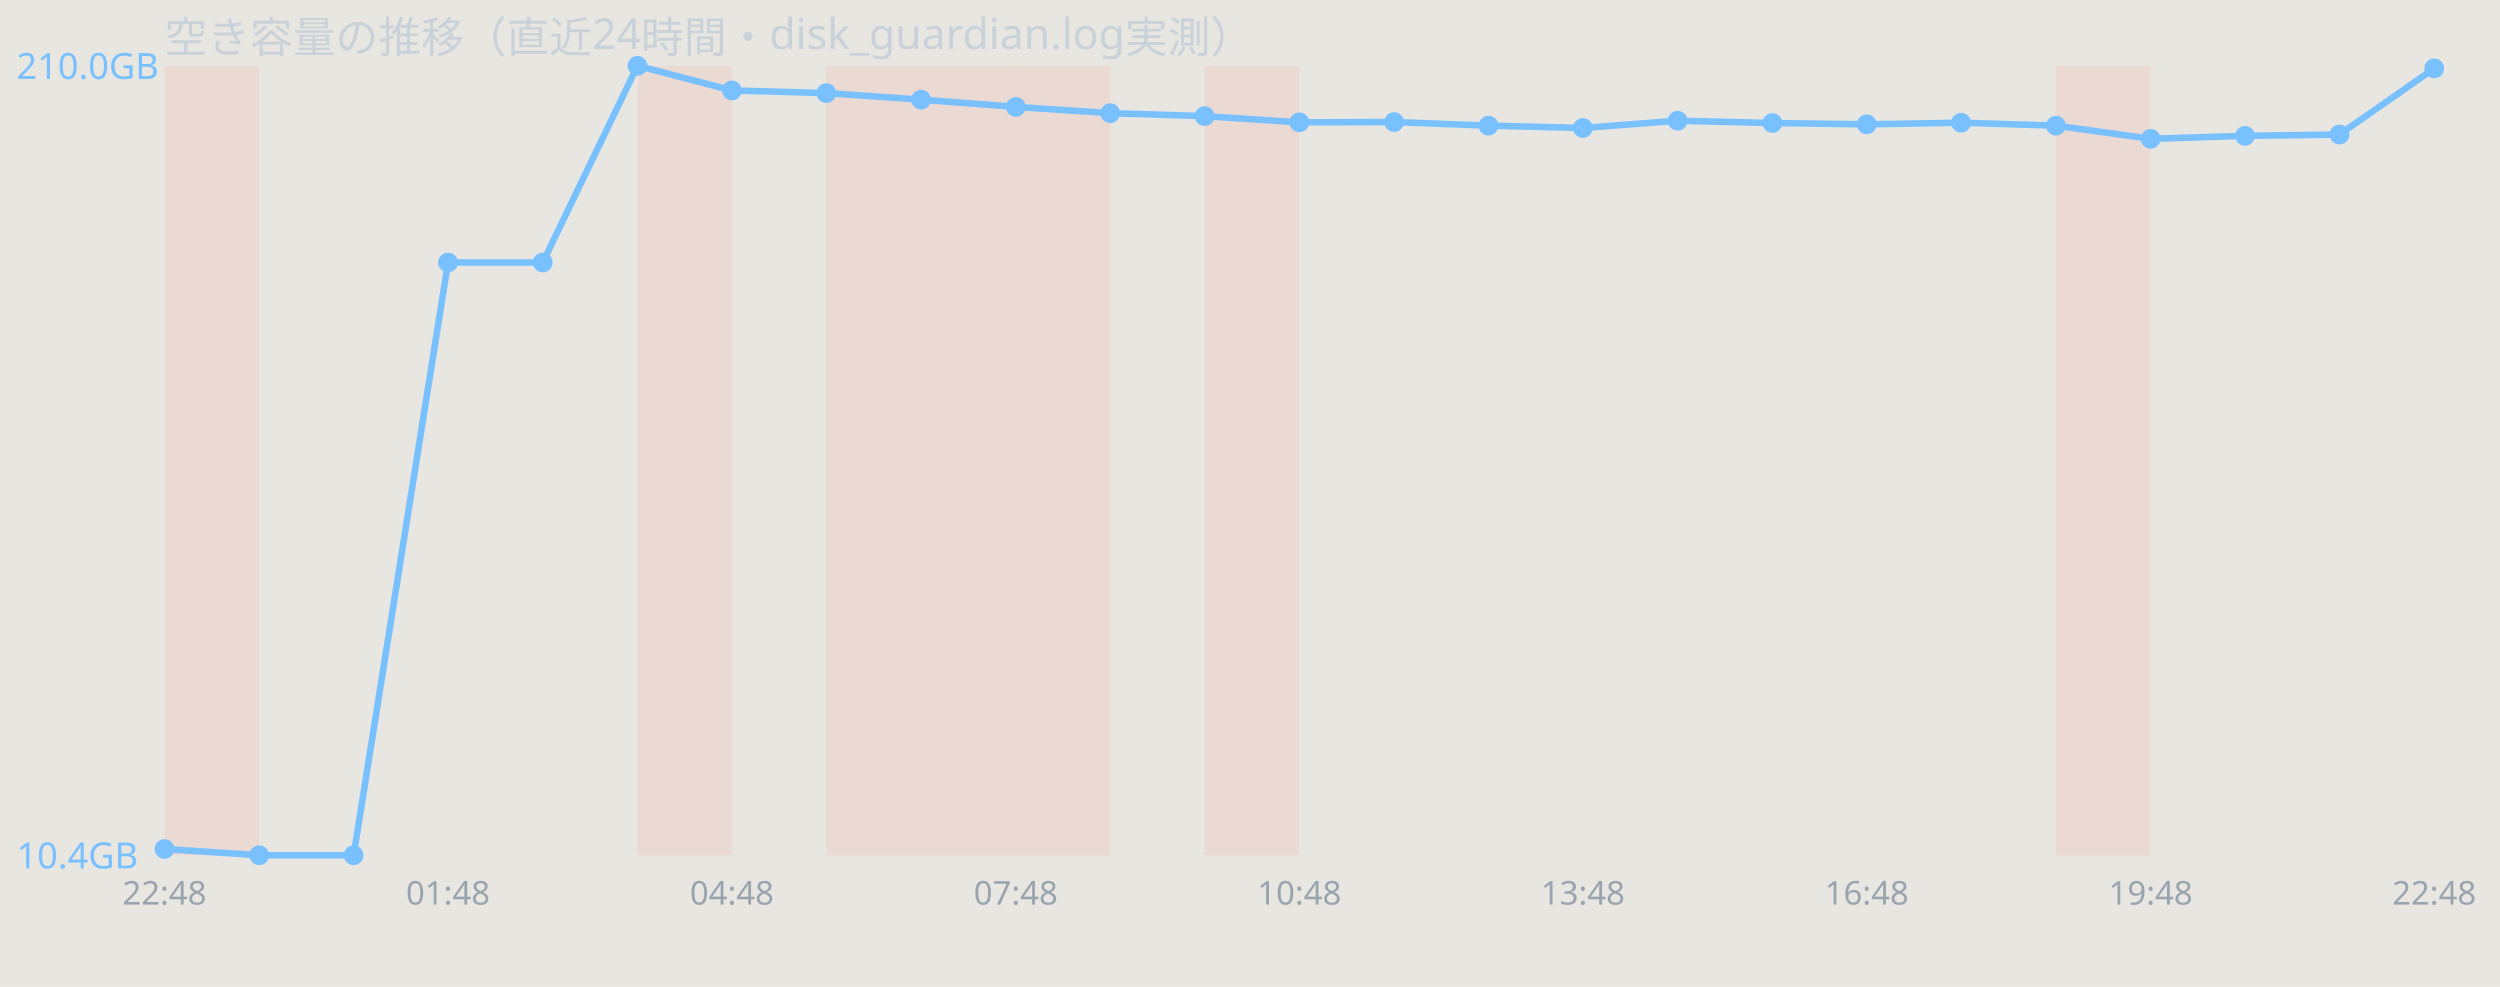
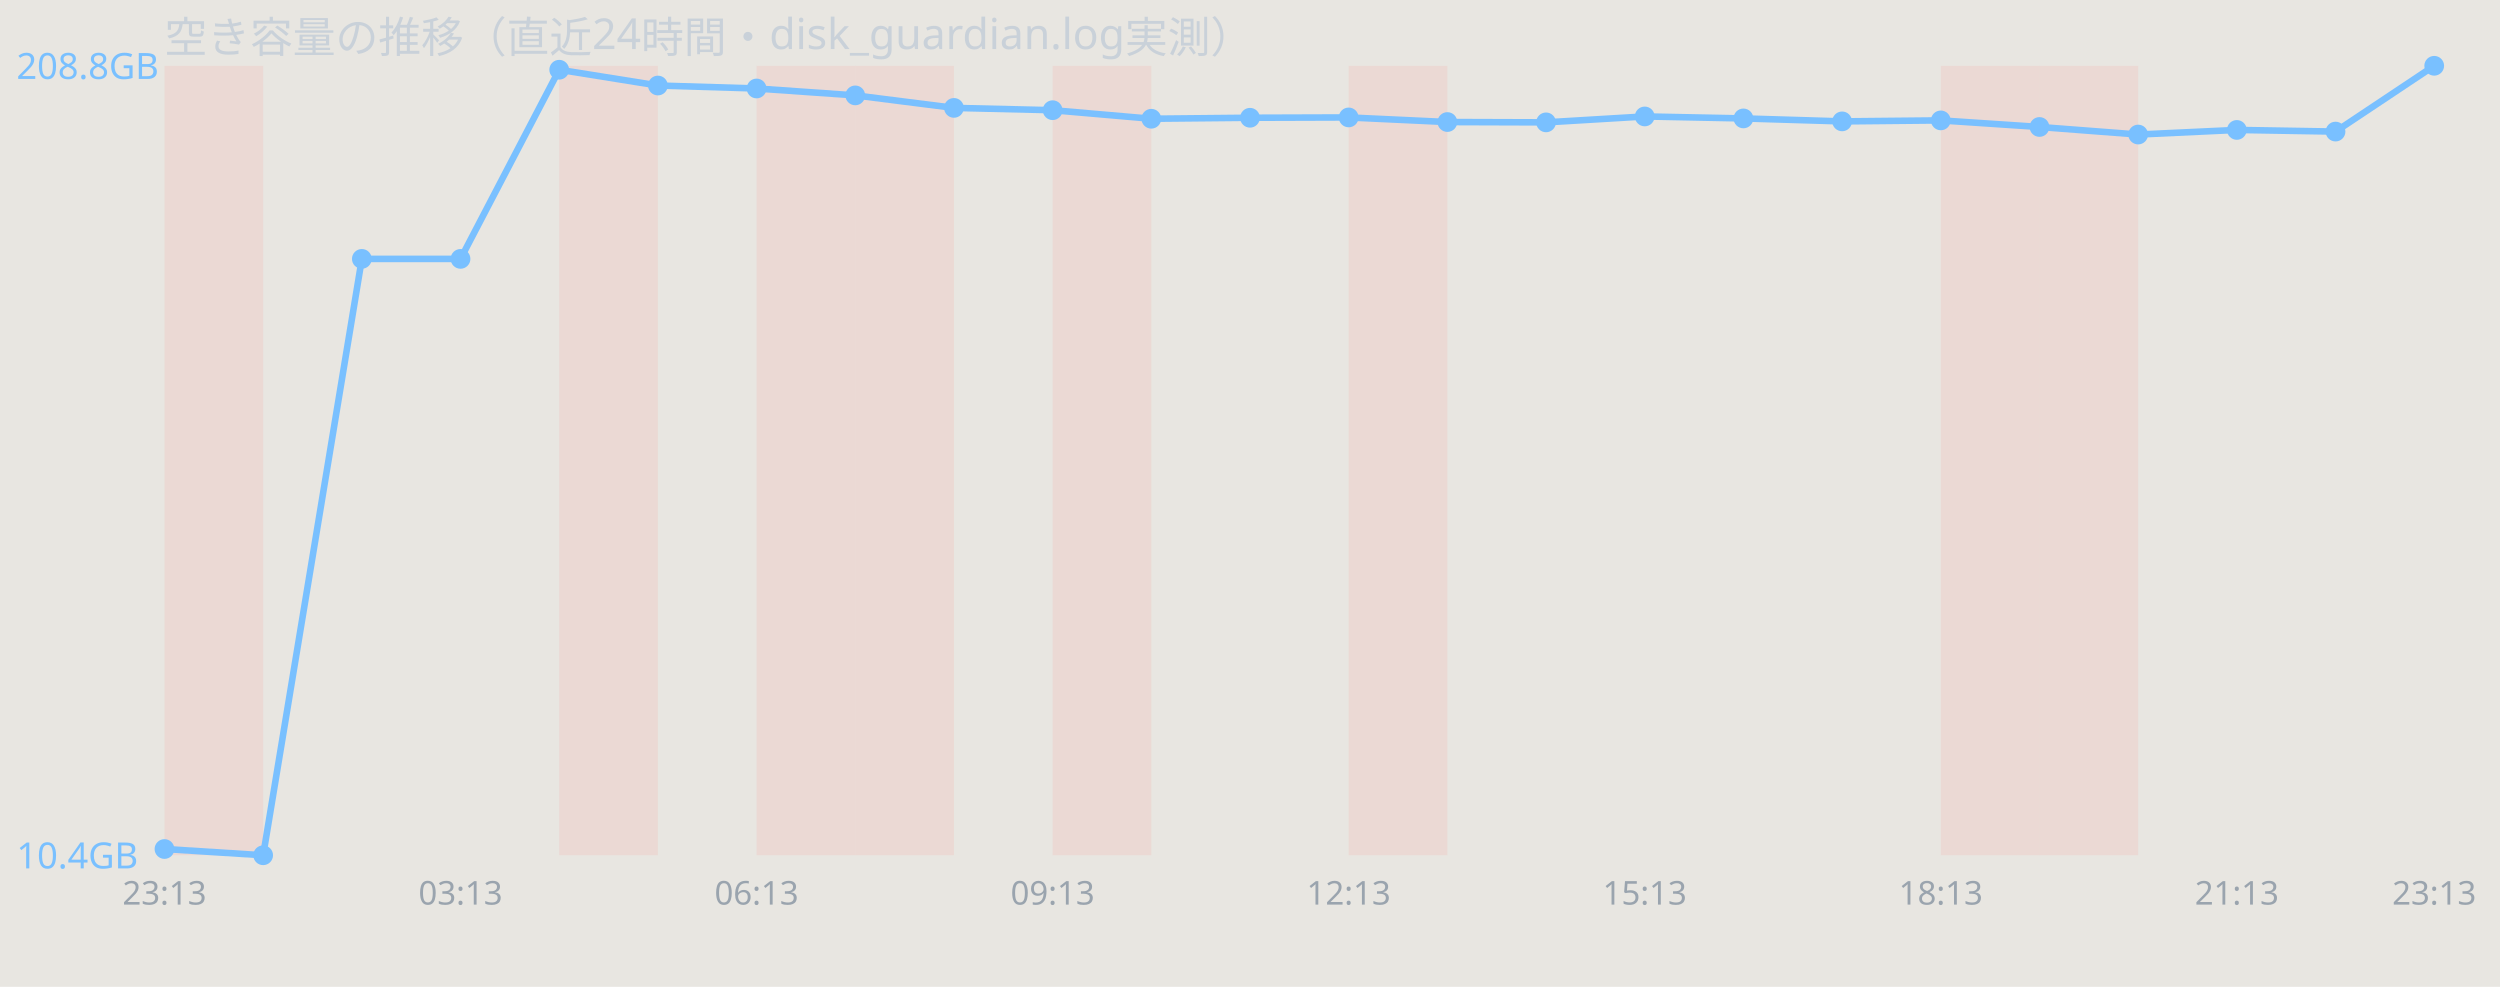
<svg xmlns="http://www.w3.org/2000/svg" width="760" height="300" viewBox="0 0 760 300" font-family="sans-serif">
  <rect width="760" height="300" fill="#e8e6e1" />
  <text x="50" y="16" font-size="13" fill="#c9d1d9">空き容量の推移（直近24時間・disk_guardian.log実測）</text>
-   <rect x="50.0" y="20" width="28.8" height="240" fill="#ff7b72" opacity="0.12" />
-   <rect x="193.8" y="20" width="28.8" height="240" fill="#ff7b72" opacity="0.12" />
-   <rect x="251.2" y="20" width="28.8" height="240" fill="#ff7b72" opacity="0.12" />
-   <rect x="280.0" y="20" width="28.8" height="240" fill="#ff7b72" opacity="0.12" />
-   <rect x="308.8" y="20" width="28.8" height="240" fill="#ff7b72" opacity="0.12" />
-   <rect x="366.2" y="20" width="28.8" height="240" fill="#ff7b72" opacity="0.12" />
-   <rect x="625.0" y="20" width="28.8" height="240" fill="#ff7b72" opacity="0.12" />
-   <polyline points="50.0,258.1 78.8,260.0 107.5,260.0 136.2,79.8 165.0,79.8 193.8,20.0 222.5,27.5 251.2,28.3 280.0,30.3 308.8,32.5 337.5,34.4 366.2,35.3 395.0,37.2 423.8,37.1 452.5,38.2 481.2,38.9 510.0,36.7 538.8,37.4 567.5,37.8 596.2,37.3 625.0,38.2 653.8,42.2 682.5,41.3 711.2,40.9 740.0,20.8" fill="none" stroke="#79c0ff" stroke-width="2" />
+   <rect x="50.0" y="20" width="30.0" height="240" fill="#ff7b72" opacity="0.12" />
+   <rect x="170.0" y="20" width="30.0" height="240" fill="#ff7b72" opacity="0.12" />
+   <rect x="230.0" y="20" width="30.0" height="240" fill="#ff7b72" opacity="0.12" />
+   <rect x="260.0" y="20" width="30.0" height="240" fill="#ff7b72" opacity="0.12" />
+   <rect x="320.0" y="20" width="30.0" height="240" fill="#ff7b72" opacity="0.12" />
+   <rect x="410.0" y="20" width="30.0" height="240" fill="#ff7b72" opacity="0.12" />
+   <rect x="590.0" y="20" width="30.0" height="240" fill="#ff7b72" opacity="0.12" />
+   <rect x="620.0" y="20" width="30.0" height="240" fill="#ff7b72" opacity="0.12" />
+   <polyline points="50.0,258.1 80.0,260.0 110.0,78.7 140.0,78.7 170.0,21.2 200.0,26.0 230.0,26.9 260.0,29.0 290.0,32.8 320.0,33.5 350.0,36.1 380.0,35.8 410.0,35.7 440.0,37.1 470.0,37.2 500.0,35.4 530.0,36.0 560.0,36.9 590.0,36.6 620.0,38.6 650.0,40.9 680.0,39.5 710.0,40.0 740.0,20.0" fill="none" stroke="#79c0ff" stroke-width="2" />
  <circle cx="50.0" cy="258.1" r="3" fill="#79c0ff" />
-   <circle cx="78.8" cy="260.0" r="3" fill="#79c0ff" />
-   <circle cx="107.5" cy="260.0" r="3" fill="#79c0ff" />
-   <circle cx="136.2" cy="79.8" r="3" fill="#79c0ff" />
-   <circle cx="165.0" cy="79.8" r="3" fill="#79c0ff" />
-   <circle cx="193.8" cy="20.0" r="3" fill="#79c0ff" />
-   <circle cx="222.5" cy="27.5" r="3" fill="#79c0ff" />
-   <circle cx="251.2" cy="28.3" r="3" fill="#79c0ff" />
-   <circle cx="280.0" cy="30.3" r="3" fill="#79c0ff" />
-   <circle cx="308.8" cy="32.5" r="3" fill="#79c0ff" />
-   <circle cx="337.5" cy="34.4" r="3" fill="#79c0ff" />
-   <circle cx="366.2" cy="35.3" r="3" fill="#79c0ff" />
-   <circle cx="395.0" cy="37.2" r="3" fill="#79c0ff" />
-   <circle cx="423.8" cy="37.1" r="3" fill="#79c0ff" />
-   <circle cx="452.5" cy="38.2" r="3" fill="#79c0ff" />
-   <circle cx="481.2" cy="38.9" r="3" fill="#79c0ff" />
-   <circle cx="510.0" cy="36.7" r="3" fill="#79c0ff" />
-   <circle cx="538.8" cy="37.4" r="3" fill="#79c0ff" />
-   <circle cx="567.5" cy="37.8" r="3" fill="#79c0ff" />
-   <circle cx="596.2" cy="37.3" r="3" fill="#79c0ff" />
-   <circle cx="625.0" cy="38.2" r="3" fill="#79c0ff" />
-   <circle cx="653.8" cy="42.2" r="3" fill="#79c0ff" />
-   <circle cx="682.5" cy="41.3" r="3" fill="#79c0ff" />
-   <circle cx="711.2" cy="40.9" r="3" fill="#79c0ff" />
-   <circle cx="740.0" cy="20.8" r="3" fill="#79c0ff" />
-   <text x="5" y="24.0" font-size="11" fill="#79c0ff">210.0GB</text>
+   <circle cx="80.0" cy="260.0" r="3" fill="#79c0ff" />
+   <circle cx="110.0" cy="78.7" r="3" fill="#79c0ff" />
+   <circle cx="140.0" cy="78.7" r="3" fill="#79c0ff" />
+   <circle cx="170.0" cy="21.2" r="3" fill="#79c0ff" />
+   <circle cx="200.0" cy="26.0" r="3" fill="#79c0ff" />
+   <circle cx="230.0" cy="26.9" r="3" fill="#79c0ff" />
+   <circle cx="260.0" cy="29.0" r="3" fill="#79c0ff" />
+   <circle cx="290.0" cy="32.8" r="3" fill="#79c0ff" />
+   <circle cx="320.0" cy="33.5" r="3" fill="#79c0ff" />
+   <circle cx="350.0" cy="36.1" r="3" fill="#79c0ff" />
+   <circle cx="380.0" cy="35.8" r="3" fill="#79c0ff" />
+   <circle cx="410.0" cy="35.7" r="3" fill="#79c0ff" />
+   <circle cx="440.0" cy="37.1" r="3" fill="#79c0ff" />
+   <circle cx="470.0" cy="37.2" r="3" fill="#79c0ff" />
+   <circle cx="500.0" cy="35.4" r="3" fill="#79c0ff" />
+   <circle cx="530.0" cy="36.0" r="3" fill="#79c0ff" />
+   <circle cx="560.0" cy="36.9" r="3" fill="#79c0ff" />
+   <circle cx="590.0" cy="36.6" r="3" fill="#79c0ff" />
+   <circle cx="620.0" cy="38.6" r="3" fill="#79c0ff" />
+   <circle cx="650.0" cy="40.9" r="3" fill="#79c0ff" />
+   <circle cx="680.0" cy="39.5" r="3" fill="#79c0ff" />
+   <circle cx="710.0" cy="40.0" r="3" fill="#79c0ff" />
+   <circle cx="740.0" cy="20.0" r="3" fill="#79c0ff" />
+   <text x="5" y="24.0" font-size="11" fill="#79c0ff">208.8GB</text>
  <text x="5" y="264.0" font-size="11" fill="#79c0ff">10.4GB</text>
-   <text x="50.0" y="275" font-size="10" fill="#9aa4ae" text-anchor="middle">22:48</text>
-   <text x="136.2" y="275" font-size="10" fill="#9aa4ae" text-anchor="middle">01:48</text>
-   <text x="222.5" y="275" font-size="10" fill="#9aa4ae" text-anchor="middle">04:48</text>
-   <text x="308.8" y="275" font-size="10" fill="#9aa4ae" text-anchor="middle">07:48</text>
-   <text x="395.0" y="275" font-size="10" fill="#9aa4ae" text-anchor="middle">10:48</text>
-   <text x="481.2" y="275" font-size="10" fill="#9aa4ae" text-anchor="middle">13:48</text>
-   <text x="567.5" y="275" font-size="10" fill="#9aa4ae" text-anchor="middle">16:48</text>
-   <text x="653.8" y="275" font-size="10" fill="#9aa4ae" text-anchor="middle">19:48</text>
-   <text x="740.0" y="275" font-size="10" fill="#9aa4ae" text-anchor="middle">22:48</text>
+   <text x="50.0" y="275" font-size="10" fill="#9aa4ae" text-anchor="middle">23:13</text>
+   <text x="140.0" y="275" font-size="10" fill="#9aa4ae" text-anchor="middle">03:13</text>
+   <text x="230.0" y="275" font-size="10" fill="#9aa4ae" text-anchor="middle">06:13</text>
+   <text x="320.0" y="275" font-size="10" fill="#9aa4ae" text-anchor="middle">09:13</text>
+   <text x="410.0" y="275" font-size="10" fill="#9aa4ae" text-anchor="middle">12:13</text>
+   <text x="500.0" y="275" font-size="10" fill="#9aa4ae" text-anchor="middle">15:13</text>
+   <text x="590.0" y="275" font-size="10" fill="#9aa4ae" text-anchor="middle">18:13</text>
+   <text x="680.0" y="275" font-size="10" fill="#9aa4ae" text-anchor="middle">21:13</text>
+   <text x="740.0" y="275" font-size="10" fill="#9aa4ae" text-anchor="middle">23:13</text>
</svg>
